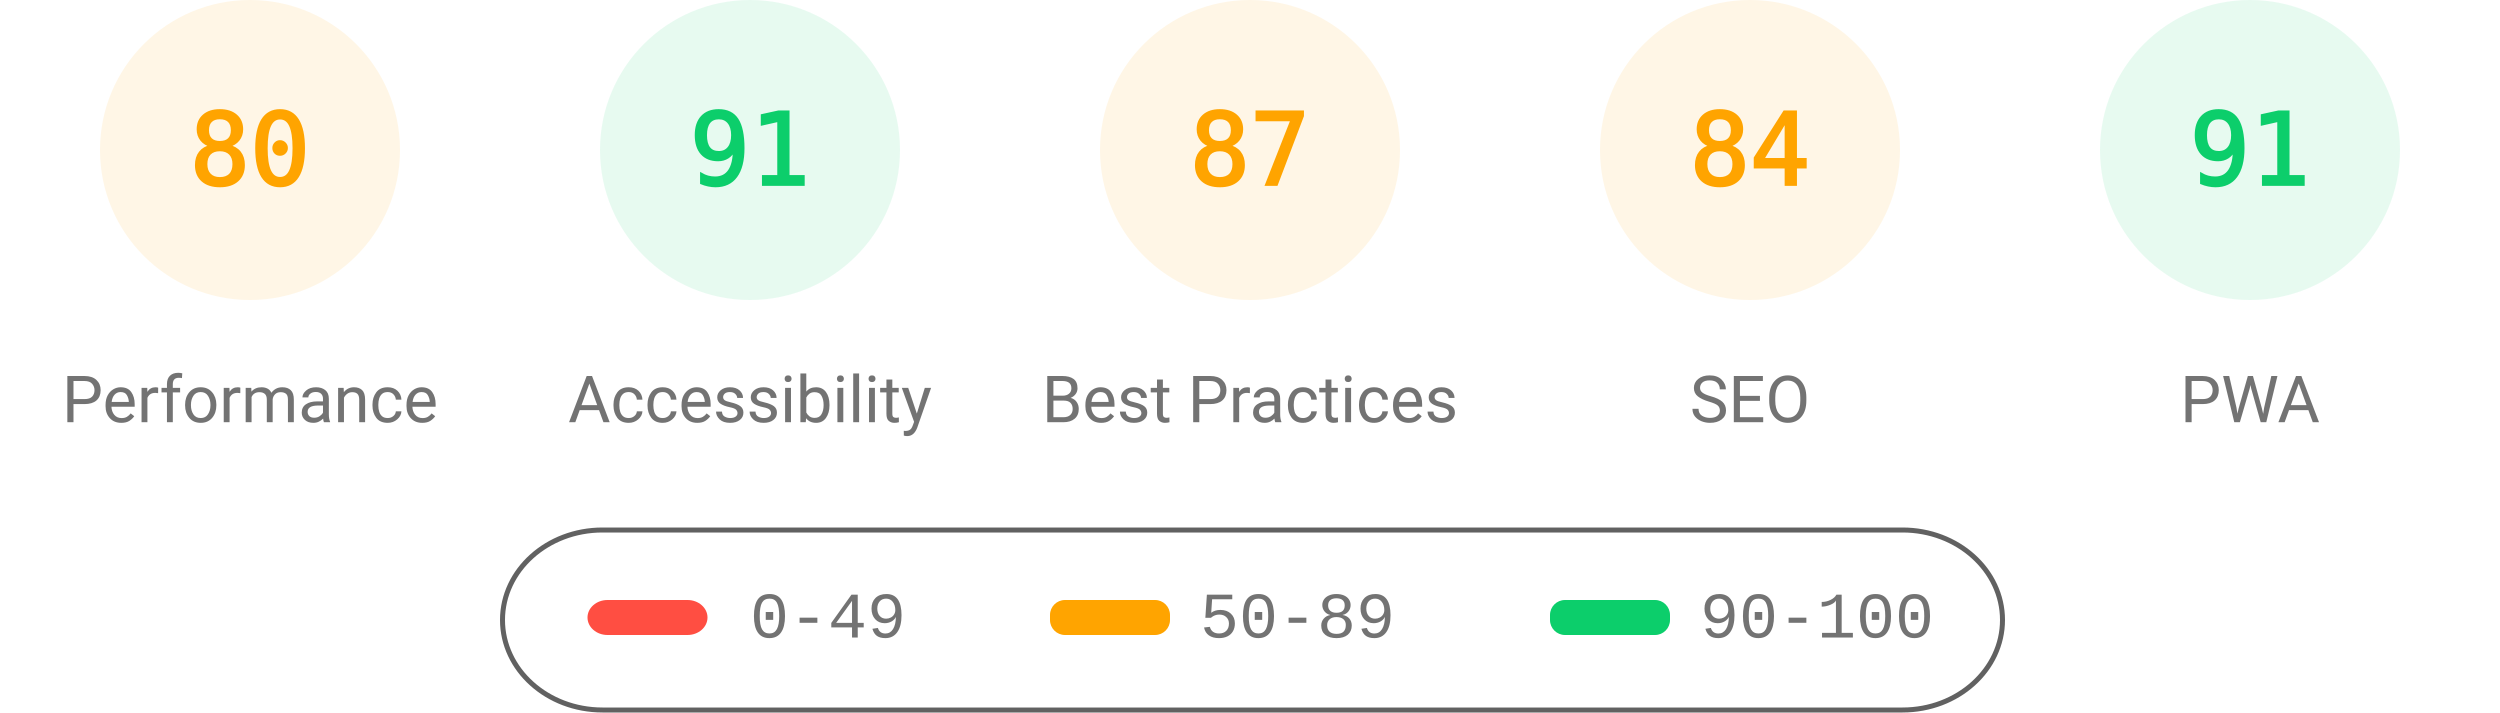
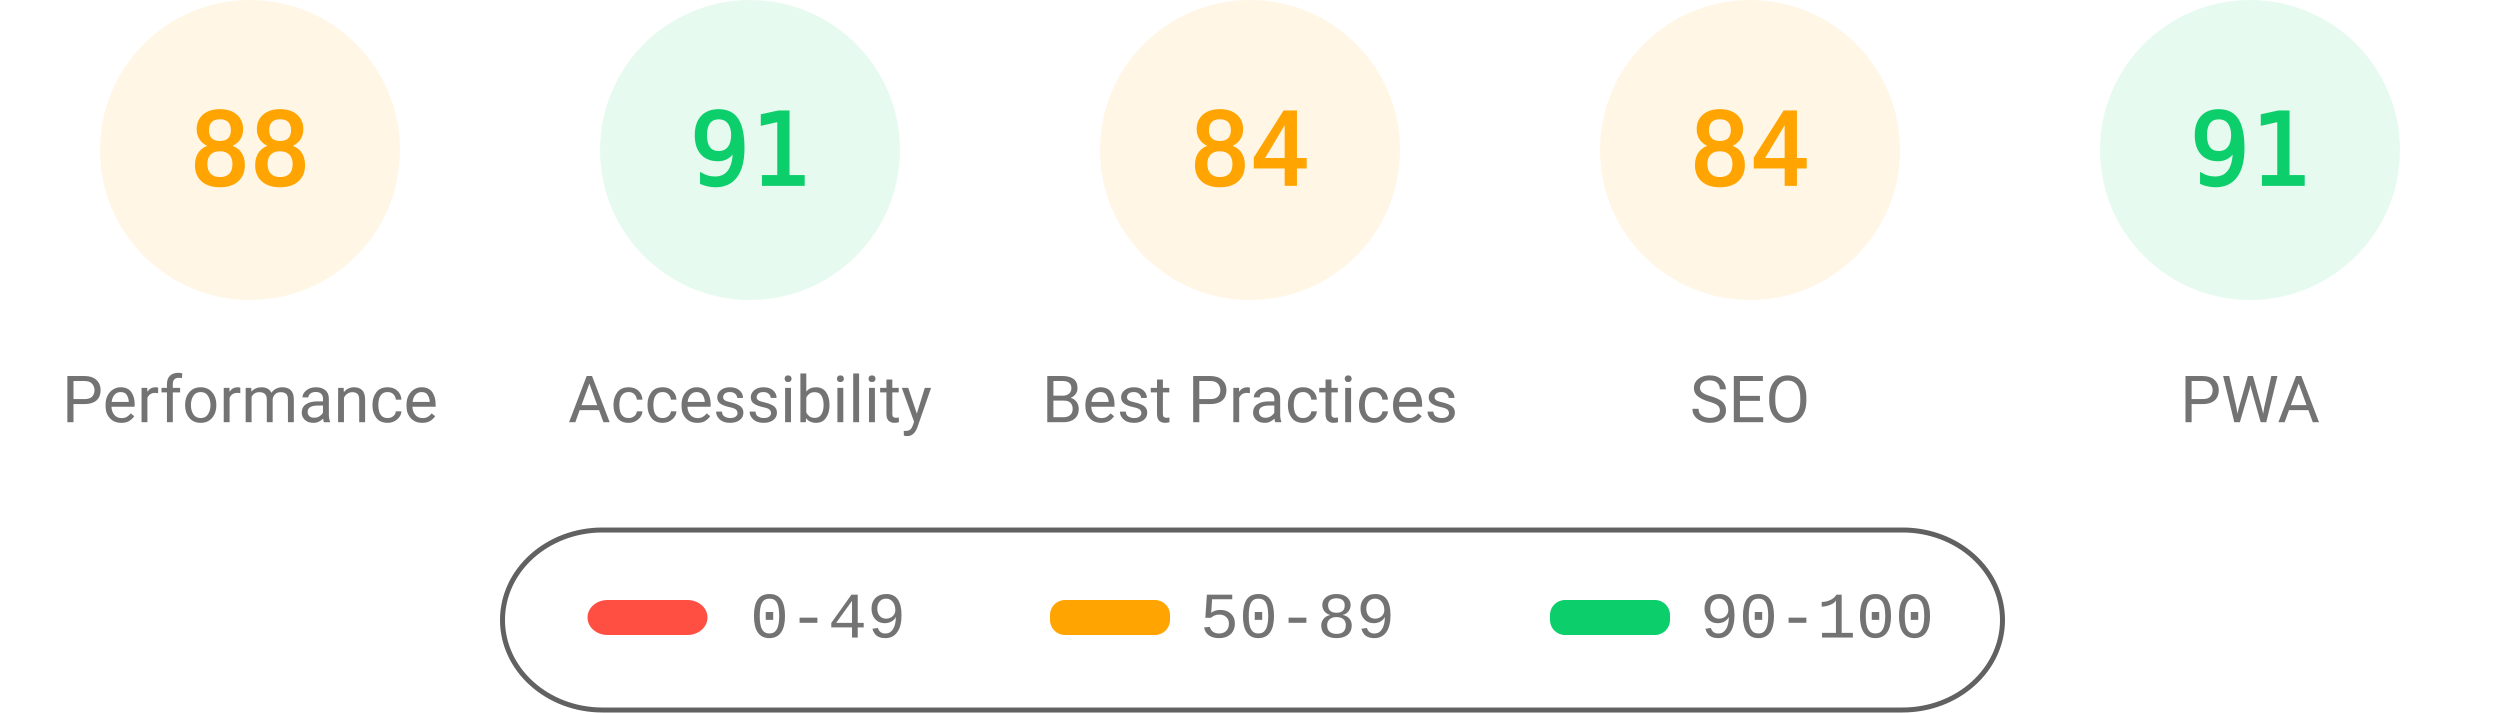
<svg xmlns="http://www.w3.org/2000/svg" class="theme" fill="none" width="1000" height="285">
  <style>
			.gauge-base {
				opacity: 0.1
			}
			.gauge-arc {
				fill: none;
				animation-delay: 250ms;
				stroke-linecap: round;
				transform: rotate(-90deg);
				transform-origin: 100px 60px;
				animation: load-gauge 1s ease forwards
			}
			.guage-text {
				font-size: 40px;
				font-family: monospace;
				text-align: center
			}
			.guage-red {
				color: #ff4e42;
				fill: #ff4e42;
				stroke: #ff4e42
			}
			.guage-orange {
				color: #ffa400;
				fill: #ffa400;
				stroke: #ffa400
			}
			.guage-green {
				color: #0cce6b;
				fill: #0cce6b;
				stroke: #0cce6b
			}
			.theme .guage-undefined {
				color: #5c5c5c;
				fill: #5c5c5c;
				stroke: #5c5c5c
			}
			.guage-title {
				stroke: none;
				font-size: 26px;
				line-height: 26px;
				font-family: Roboto, Halvetica, Arial, sans-serif
			}
			.metric.guage-title {
				font-family: 'Courier New', Courier, monospace
			}
			.theme .guage-title {
				color: #737373;
				fill: #737373
			}
			@keyframes load-gauge {
				from {
					stroke-dasharray: 0 352.858
				}
			}
			.theme
				stroke: #616161
			}
		</style>
  <svg class="guage-div guage-perf guage-orange" viewBox="0 0 200 200" width="200" height="200" x="0" y="0">
    <circle class="gauge-base" r="56" cx="100" cy="60" stroke-width="8" />
-     <circle class="gauge-arc guage-arc-1" r="56" cx="100" cy="60" stroke-width="8" style="stroke-dasharray: 281.486, 351.858;" />
-     <text class="guage-text" x="100px" y="60px" alignment-baseline="central" dominant-baseline="central" text-anchor="middle">80</text>
+     <circle class="gauge-arc guage-arc-1" r="56" cx="100" cy="60" stroke-width="8" style="stroke-dasharray: 309.635, 351.858;" />
+     <text class="guage-text" x="100px" y="60px" alignment-baseline="central" dominant-baseline="central" text-anchor="middle">88</text>
    <text class="guage-title" x="100px" y="160px" alignment-baseline="central" dominant-baseline="central" text-anchor="middle">Performance</text>
  </svg>
  <svg class="guage-div guage-acc guage-green" viewBox="0 0 200 200" width="200" height="200" x="200" y="0">
    <circle class="gauge-base" r="56" cx="100" cy="60" stroke-width="8" />
    <circle class="gauge-arc guage-arc-2" r="56" cx="100" cy="60" stroke-width="8" style="stroke-dasharray: 320.191, 351.858;" />
    <text class="guage-text" x="100px" y="60px" alignment-baseline="central" dominant-baseline="central" text-anchor="middle">91</text>
    <text class="guage-title" x="100px" y="160px" alignment-baseline="central" dominant-baseline="central" text-anchor="middle">Accessibility</text>
  </svg>
  <svg class="guage-div guage-best guage-orange" viewBox="0 0 200 200" width="200" height="200" x="400" y="0">
    <circle class="gauge-base" r="56" cx="100" cy="60" stroke-width="8" />
-     <circle class="gauge-arc guage-arc-3" r="56" cx="100" cy="60" stroke-width="8" style="stroke-dasharray: 306.116, 351.858;" />
-     <text class="guage-text" x="100px" y="60px" alignment-baseline="central" dominant-baseline="central" text-anchor="middle">87</text>
+     <circle class="gauge-arc guage-arc-3" r="56" cx="100" cy="60" stroke-width="8" style="stroke-dasharray: 295.561, 351.858;" />
+     <text class="guage-text" x="100px" y="60px" alignment-baseline="central" dominant-baseline="central" text-anchor="middle">84</text>
    <text class="guage-title" x="100px" y="160px" alignment-baseline="central" dominant-baseline="central" text-anchor="middle">Best Practices</text>
  </svg>
  <svg class="guage-div guage-seo guage-orange" viewBox="0 0 200 200" width="200" height="200" x="600" y="0">
    <circle class="gauge-base" r="56" cx="100" cy="60" stroke-width="8" />
    <circle class="gauge-arc guage-arc-4" r="56" cx="100" cy="60" stroke-width="8" style="stroke-dasharray: 295.561, 351.858;" />
    <text class="guage-text" x="100px" y="60px" alignment-baseline="central" dominant-baseline="central" text-anchor="middle">84</text>
    <text class="guage-title" x="100px" y="160px" alignment-baseline="central" dominant-baseline="central" text-anchor="middle">SEO</text>
  </svg>
  <svg class="guage-div guage-pwa guage-green" viewBox="0 0 200 200" width="200" height="200" x="800" y="0">
    <circle class="gauge-base" r="56" cx="100" cy="60" stroke-width="8" />
    <circle class="gauge-arc guage-arc-4" r="56" cx="100" cy="60" stroke-width="8" style="stroke-dasharray: 320.191, 351.858;" />
    <text class="guage-text" x="100px" y="60px" alignment-baseline="central" dominant-baseline="central" text-anchor="middle">91</text>
    <text class="guage-title" x="100px" y="160px" alignment-baseline="central" dominant-baseline="central" text-anchor="middle">PWA</text>
  </svg>
  <svg width="604" height="76" x="200" y="210">
    <g>
      <rect fill="none" id="canvas_background" height="80" width="604" y="-1" x="-1" />
      <g display="none" overflow="visible" y="0" x="0" height="100%" width="100%" id="canvasGrid">
        <rect fill="url(#gridpattern)" stroke-width="0" y="0" x="0" height="100%" width="100%" />
      </g>
    </g>
    <g>
      <rect fill-opacity="0" stroke="#616161" stroke-width="2" rx="40" id="svg_2" height="72" width="600" y="2" x="1" fill="#000000" />
      <rect stroke="#000" rx="8" id="svg_3" height="14" width="48" y="30" x="35" stroke-opacity="null" stroke-width="0" fill="#ff4e42" />
      <rect stroke="#000" rx="6" id="svg_4" height="14" width="48" y="30" x="220" stroke-opacity="null" stroke-width="0" fill="#ffa400" />
      <rect stroke="#000" rx="6" id="svg_5" height="14" width="48" y="30" x="420" stroke-opacity="null" stroke-width="0" fill="#0cce6b" />
      <text xml:space="preserve" text-anchor="start" font-family="'Courier New', Courier, monospace" font-size="26" id="svg_6" y="45" x="100" stroke-opacity="null" stroke-width="0" stroke="#000" fill="#737373">0-49</text>
      <text xml:space="preserve" text-anchor="start" font-family="'Courier New', Courier, monospace" font-size="26" id="svg_7" y="45" x="280" stroke-opacity="null" stroke-width="0" stroke="#000" fill="#737373">50-89</text>
      <text xml:space="preserve" text-anchor="start" font-family="'Courier New', Courier, monospace" font-size="26" id="svg_8" y="45" x="480" stroke-opacity="null" stroke-width="0" stroke="#000" fill="#737373">90-100</text>
    </g>
  </svg>
</svg>
